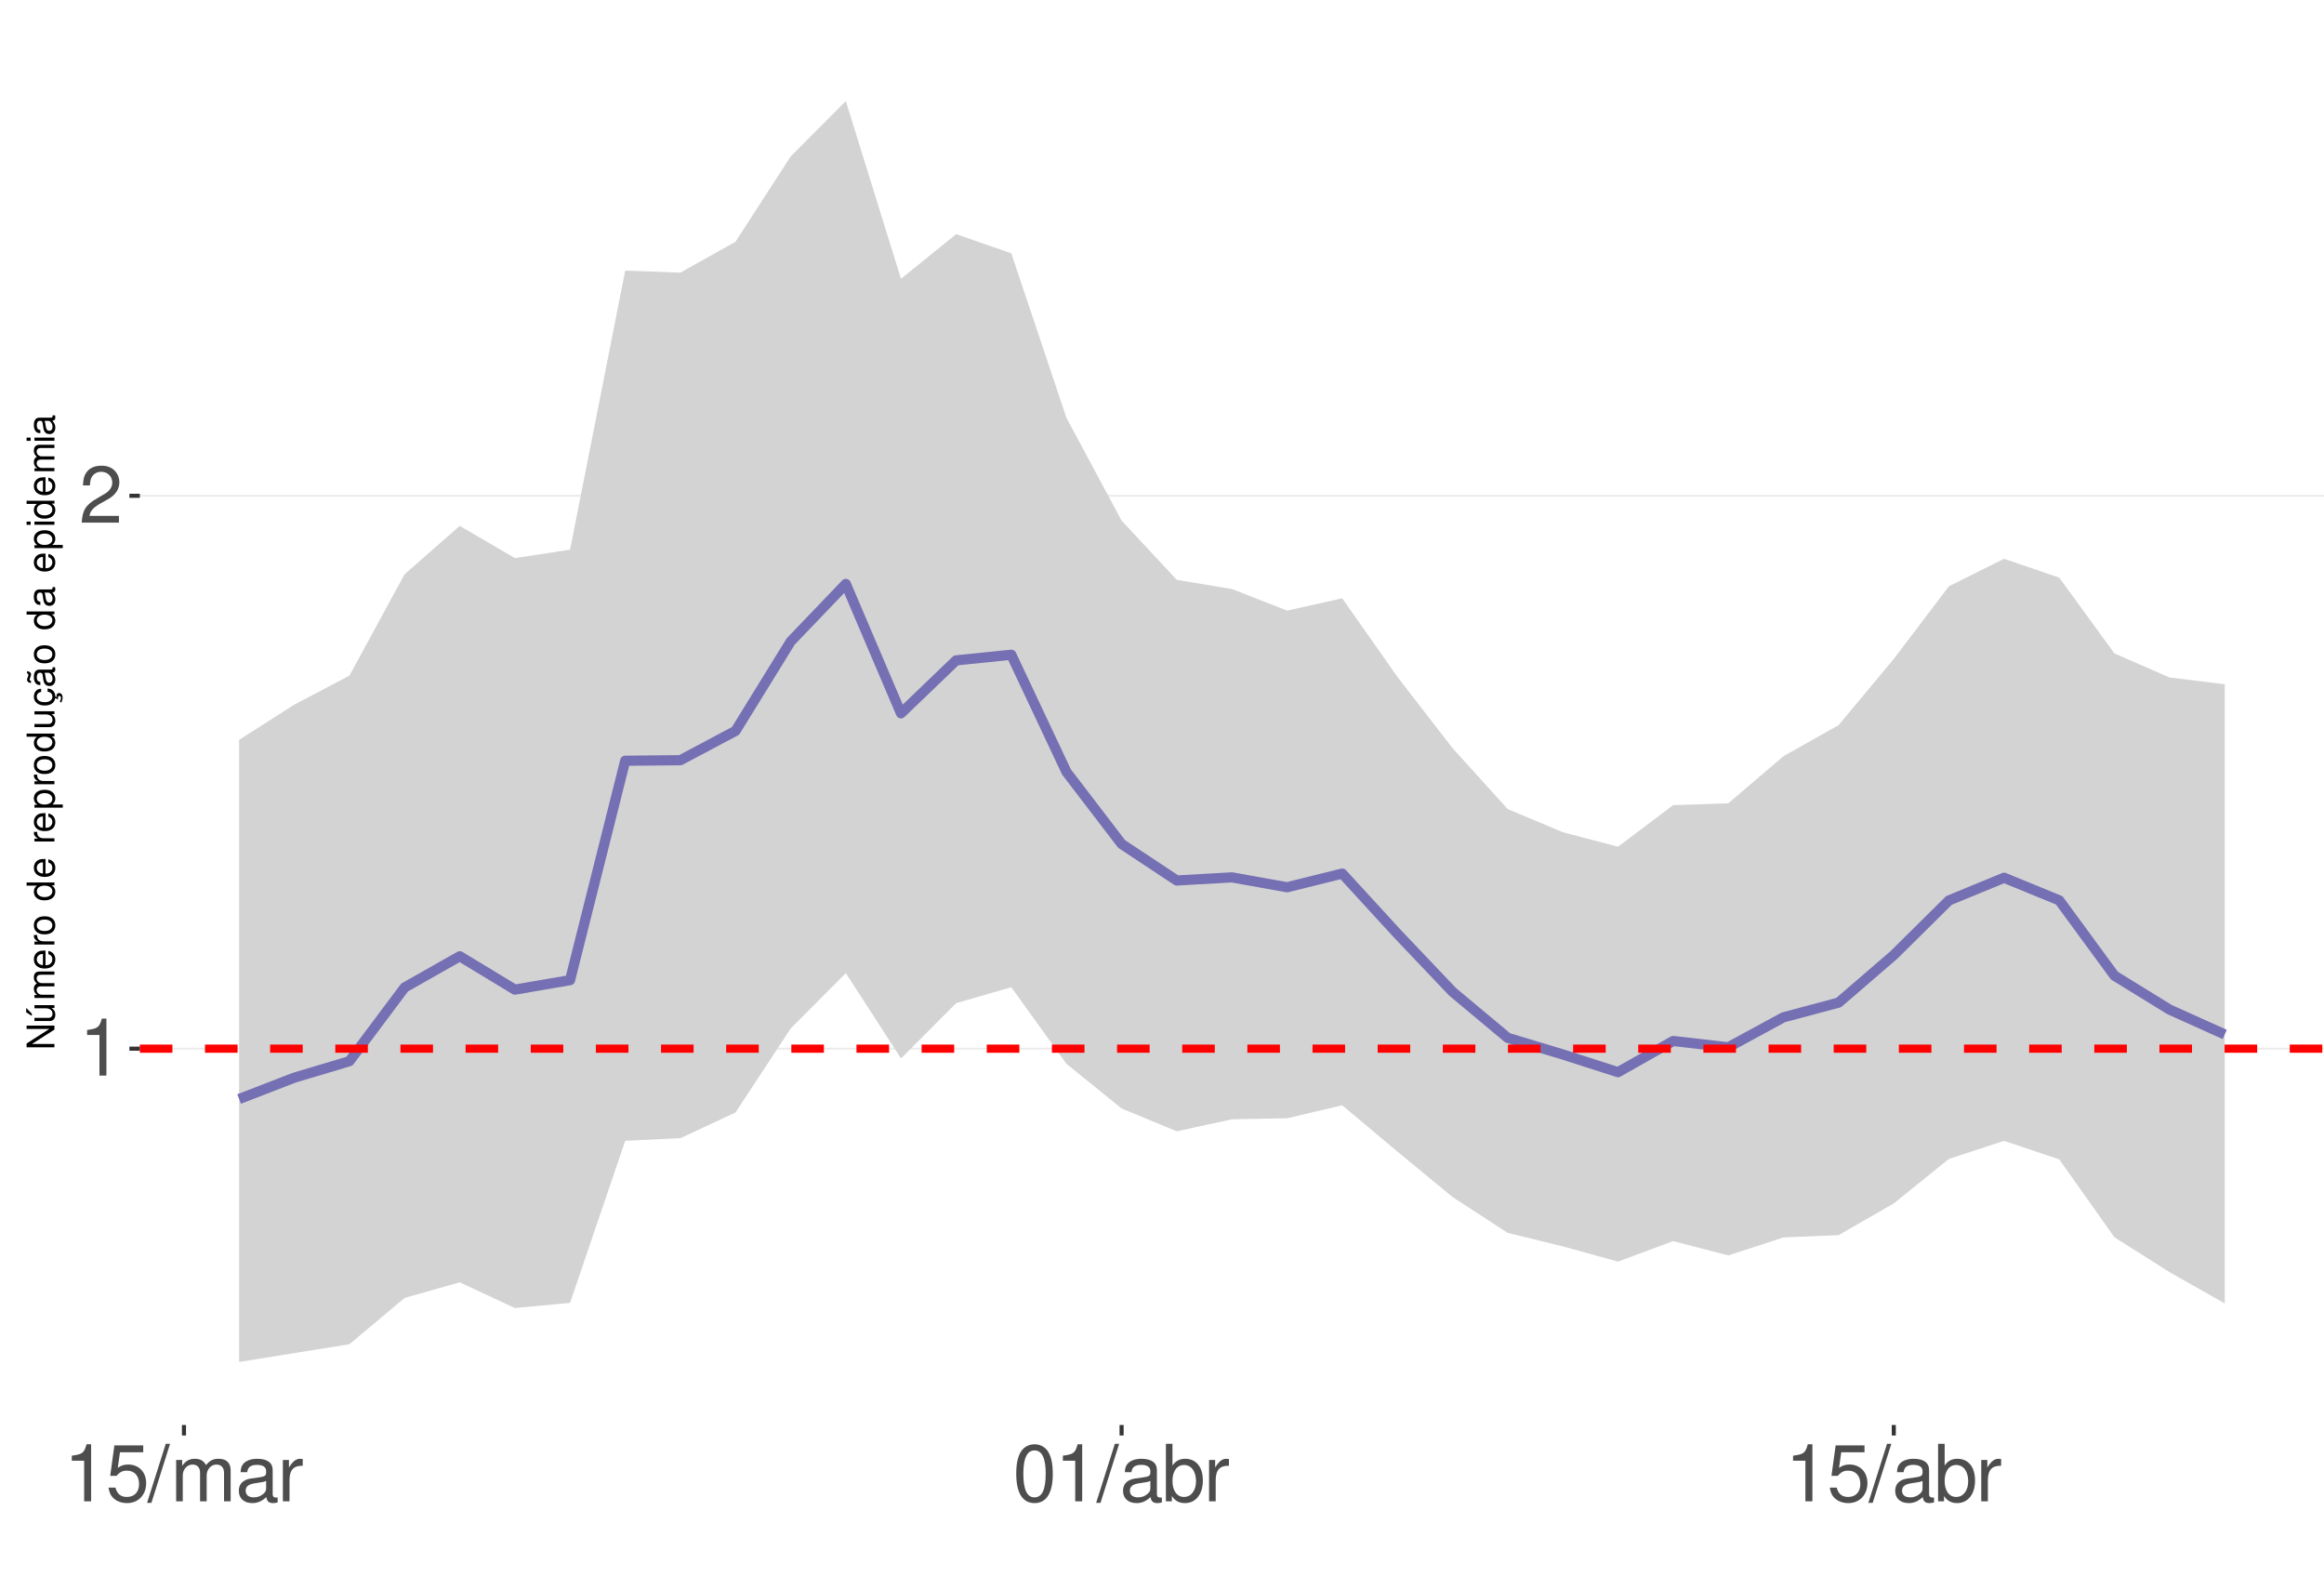
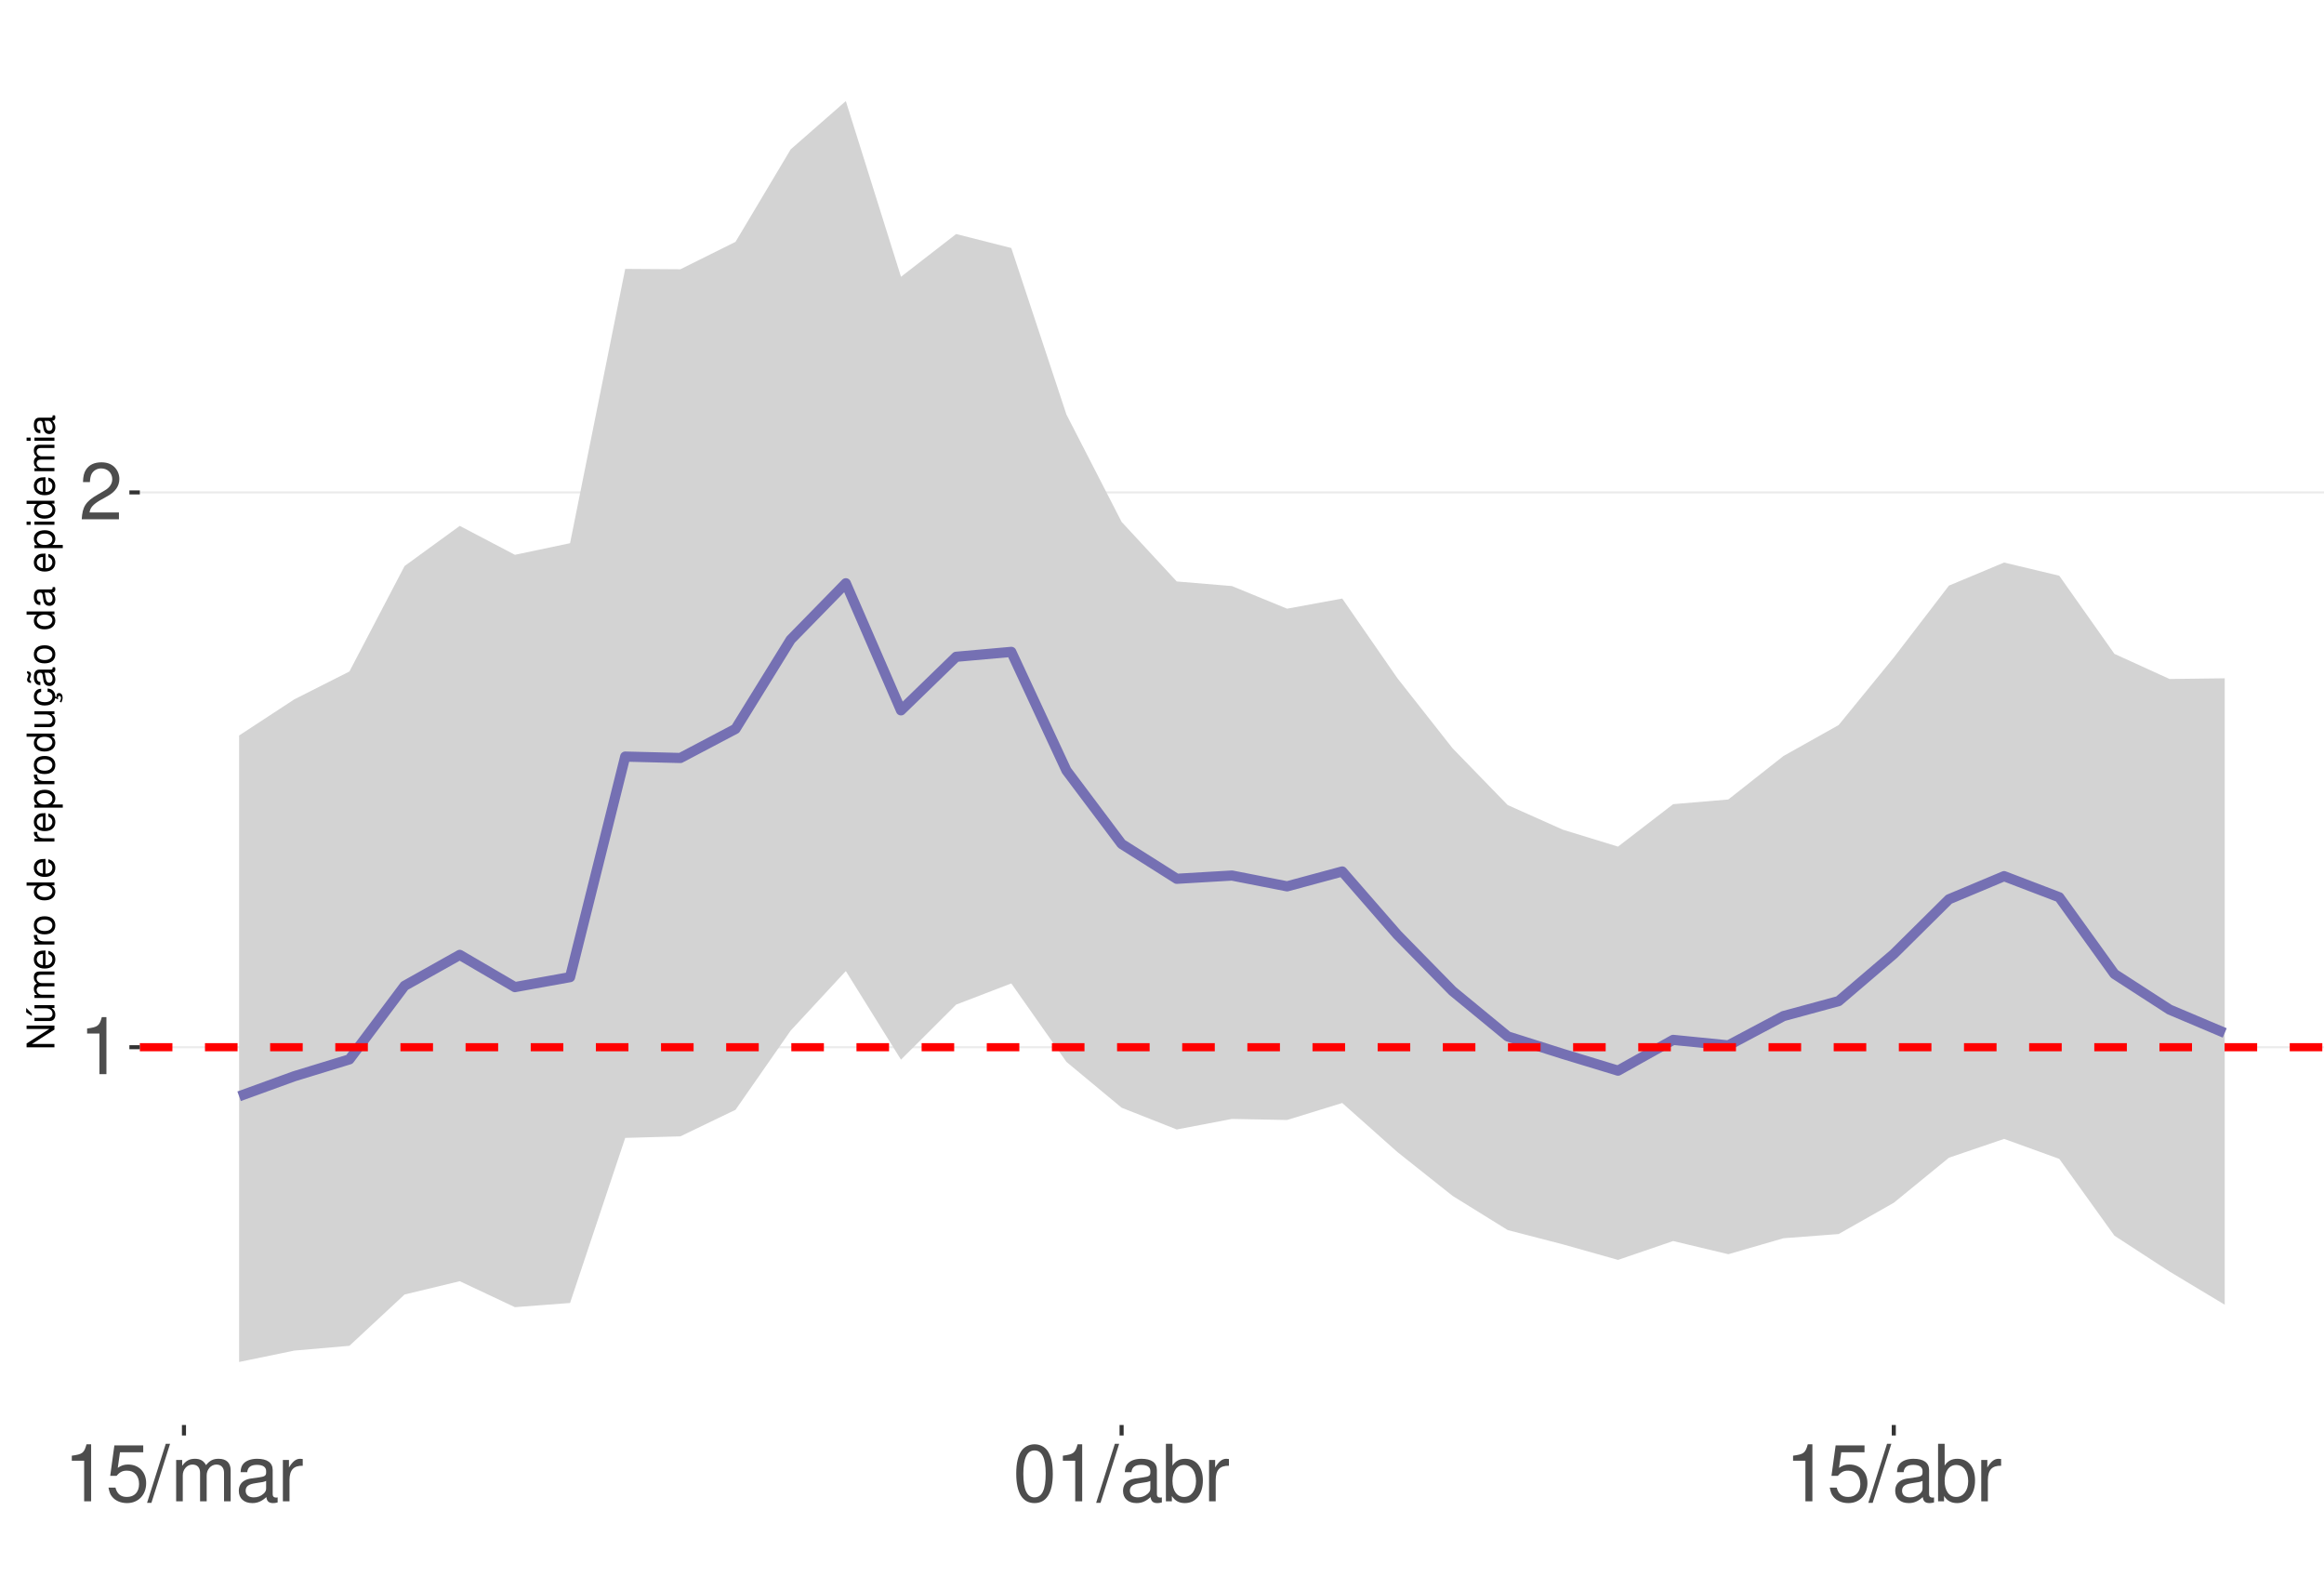
<svg xmlns="http://www.w3.org/2000/svg" xmlns:xlink="http://www.w3.org/1999/xlink" width="609pt" height="413pt" viewBox="0 0 609 413" version="1.1">
  <defs>
    <g>
      <symbol overflow="visible" id="glyph0-0">
        <path style="stroke:none;" d="" />
      </symbol>
      <symbol overflow="visible" id="glyph0-1">
        <path style="stroke:none;" d="M 5.344 -10.641 L 5.344 0 L 7.172 0 L 7.172 -14.938 L 5.969 -14.938 C 5.328 -12.641 4.922 -12.328 2.109 -11.953 L 2.109 -10.641 Z M 5.344 -10.641 " />
      </symbol>
      <symbol overflow="visible" id="glyph0-2">
        <path style="stroke:none;" d="M 10.453 -1.797 L 2.75 -1.797 C 2.938 -3.031 3.594 -3.828 5.391 -4.922 L 7.453 -6.078 C 9.5 -7.203 10.562 -8.734 10.562 -10.578 C 10.562 -11.812 10.062 -12.969 9.188 -13.781 C 8.328 -14.562 7.25 -14.938 5.859 -14.938 C 4 -14.938 2.625 -14.281 1.812 -13 C 1.297 -12.203 1.078 -11.281 1.031 -9.766 L 2.844 -9.766 C 2.906 -10.781 3.031 -11.375 3.281 -11.875 C 3.766 -12.781 4.703 -13.344 5.797 -13.344 C 7.453 -13.344 8.703 -12.141 8.703 -10.531 C 8.703 -9.344 8.016 -8.297 6.719 -7.562 L 4.812 -6.438 C 1.75 -4.688 0.875 -3.281 0.703 -0.016 L 10.453 -0.016 Z M 10.453 -1.797 " />
      </symbol>
      <symbol overflow="visible" id="glyph0-3">
        <path style="stroke:none;" d="M 9.828 -14.641 L 2.266 -14.641 L 1.172 -6.672 L 2.844 -6.672 C 3.703 -7.688 4.406 -8.031 5.562 -8.031 C 7.516 -8.031 8.734 -6.688 8.734 -4.531 C 8.734 -2.422 7.516 -1.141 5.531 -1.141 C 3.953 -1.141 2.969 -1.938 2.547 -3.594 L 0.719 -3.594 C 0.969 -2.391 1.172 -1.812 1.609 -1.281 C 2.438 -0.172 3.922 0.469 5.578 0.469 C 8.531 0.469 10.594 -1.672 10.594 -4.766 C 10.594 -7.656 8.672 -9.641 5.859 -9.641 C 4.828 -9.641 4 -9.375 3.156 -8.766 L 3.734 -12.844 L 9.828 -12.844 Z M 9.828 -14.641 " />
      </symbol>
      <symbol overflow="visible" id="glyph0-4">
        <path style="stroke:none;" d="M 4.734 -15.062 L -0.172 0.406 L 0.969 0.406 L 5.859 -15.062 Z M 4.734 -15.062 " />
      </symbol>
      <symbol overflow="visible" id="glyph0-5">
        <path style="stroke:none;" d="M 1.453 -10.828 L 1.453 0 L 3.188 0 L 3.188 -6.797 C 3.188 -8.359 4.312 -9.625 5.719 -9.625 C 7 -9.625 7.719 -8.844 7.719 -7.453 L 7.719 0 L 9.453 0 L 9.453 -6.797 C 9.453 -8.359 10.594 -9.625 12 -9.625 C 13.266 -9.625 14 -8.812 14 -7.453 L 14 0 L 15.734 0 L 15.734 -8.125 C 15.734 -10.062 14.625 -11.141 12.594 -11.141 C 11.156 -11.141 10.281 -10.703 9.281 -9.484 C 8.641 -10.641 7.766 -11.141 6.359 -11.141 C 4.922 -11.141 3.953 -10.594 3.031 -9.297 L 3.031 -10.828 Z M 1.453 -10.828 " />
      </symbol>
      <symbol overflow="visible" id="glyph0-6">
        <path style="stroke:none;" d="M 11.047 -1.016 C 10.859 -0.969 10.781 -0.969 10.672 -0.969 C 10.078 -0.969 9.75 -1.281 9.75 -1.812 L 9.75 -8.188 C 9.75 -10.094 8.344 -11.141 5.688 -11.141 C 4.094 -11.141 2.828 -10.672 2.094 -9.875 C 1.594 -9.312 1.391 -8.703 1.344 -7.625 L 3.078 -7.625 C 3.219 -8.938 4 -9.547 5.625 -9.547 C 7.188 -9.547 8.031 -8.969 8.031 -7.938 L 8.031 -7.484 C 8.016 -6.734 7.641 -6.469 6.234 -6.281 C 3.797 -5.969 3.422 -5.891 2.766 -5.625 C 1.516 -5.078 0.875 -4.125 0.875 -2.734 C 0.875 -0.766 2.234 0.469 4.422 0.469 C 5.781 0.469 6.875 0 8.094 -1.109 C 8.219 0 8.766 0.469 9.875 0.469 C 10.25 0.469 10.469 0.438 11.047 0.297 Z M 8.031 -3.406 C 8.031 -2.828 7.875 -2.484 7.359 -2 C 6.656 -1.359 5.797 -1.031 4.797 -1.031 C 3.453 -1.031 2.672 -1.672 2.672 -2.766 C 2.672 -3.906 3.406 -4.484 5.266 -4.75 C 7.109 -5 7.453 -5.078 8.031 -5.344 Z M 8.031 -3.406 " />
      </symbol>
      <symbol overflow="visible" id="glyph0-7">
        <path style="stroke:none;" d="M 1.422 -10.828 L 1.422 0 L 3.156 0 L 3.156 -5.625 C 3.188 -8.219 4.25 -9.375 6.625 -9.312 L 6.625 -11.078 C 6.344 -11.109 6.172 -11.141 5.969 -11.141 C 4.859 -11.141 4 -10.469 3.016 -8.859 L 3.016 -10.828 Z M 1.422 -10.828 " />
      </symbol>
      <symbol overflow="visible" id="glyph0-8">
        <path style="stroke:none;" d="M 5.688 -14.938 C 4.312 -14.938 3.078 -14.312 2.312 -13.297 C 1.359 -11.984 0.891 -10 0.891 -7.234 C 0.891 -2.188 2.547 0.469 5.688 0.469 C 8.781 0.469 10.469 -2.188 10.469 -7.109 C 10.469 -10 10.016 -11.938 9.047 -13.297 C 8.281 -14.328 7.062 -14.938 5.688 -14.938 Z M 5.688 -13.328 C 7.641 -13.328 8.609 -11.312 8.609 -7.266 C 8.609 -3.016 7.656 -1.031 5.641 -1.031 C 3.719 -1.031 2.75 -3.094 2.75 -7.203 C 2.75 -11.312 3.719 -13.328 5.688 -13.328 Z M 5.688 -13.328 " />
      </symbol>
      <symbol overflow="visible" id="glyph0-9">
        <path style="stroke:none;" d="M 1.109 -15.062 L 1.109 0 L 2.672 0 L 2.672 -1.391 C 3.484 -0.125 4.578 0.469 6.094 0.469 C 8.938 0.469 10.797 -1.859 10.797 -5.453 C 10.797 -8.969 9.047 -11.141 6.172 -11.141 C 4.688 -11.141 3.641 -10.578 2.828 -9.359 L 2.828 -15.062 Z M 5.844 -9.516 C 7.766 -9.516 9 -7.844 9 -5.266 C 9 -2.812 7.719 -1.141 5.844 -1.141 C 4 -1.141 2.828 -2.781 2.828 -5.328 C 2.828 -7.875 4 -9.516 5.844 -9.516 Z M 5.844 -9.516 " />
      </symbol>
      <symbol overflow="visible" id="glyph1-0">
        <path style="stroke:none;" d="" />
      </symbol>
      <symbol overflow="visible" id="glyph1-1">
        <path style="stroke:none;" d="M -7.297 -6.453 L -7.297 -5.578 L -1.328 -5.578 L -7.297 -1.766 L -7.297 -0.766 L 0 -0.766 L 0 -1.641 L -5.906 -1.641 L 0 -5.406 L 0 -6.453 Z M -7.297 -6.453 " />
      </symbol>
      <symbol overflow="visible" id="glyph1-2">
        <path style="stroke:none;" d="M 0 -4.812 L -5.234 -4.812 L -5.234 -3.984 L -2.266 -3.984 C -1.203 -3.984 -0.5 -3.438 -0.5 -2.562 C -0.5 -1.906 -0.906 -1.484 -1.531 -1.484 L -5.234 -1.484 L -5.234 -0.656 L -1.203 -0.656 C -0.328 -0.656 0.234 -1.297 0.234 -2.312 C 0.234 -3.094 -0.047 -3.578 -0.734 -4.062 L 0 -4.062 Z M -7.406 -2.953 L -5.922 -2 L -5.922 -2.594 L -7.406 -4.094 Z M -7.406 -2.953 " />
      </symbol>
      <symbol overflow="visible" id="glyph1-3">
        <path style="stroke:none;" d="M -5.234 -0.703 L 0 -0.703 L 0 -1.547 L -3.297 -1.547 C -4.047 -1.547 -4.656 -2.094 -4.656 -2.766 C -4.656 -3.391 -4.281 -3.734 -3.609 -3.734 L 0 -3.734 L 0 -4.578 L -3.297 -4.578 C -4.047 -4.578 -4.656 -5.125 -4.656 -5.812 C -4.656 -6.422 -4.266 -6.781 -3.609 -6.781 L 0 -6.781 L 0 -7.625 L -3.938 -7.625 C -4.875 -7.625 -5.391 -7.078 -5.391 -6.094 C -5.391 -5.406 -5.188 -4.984 -4.594 -4.484 C -5.156 -4.188 -5.391 -3.766 -5.391 -3.078 C -5.391 -2.375 -5.125 -1.906 -4.5 -1.469 L -5.234 -1.469 Z M -5.234 -0.703 " />
      </symbol>
      <symbol overflow="visible" id="glyph1-4">
        <path style="stroke:none;" d="M -2.344 -5.125 C -3.141 -5.125 -3.625 -5.062 -4.016 -4.922 C -4.875 -4.578 -5.391 -3.781 -5.391 -2.797 C -5.391 -1.344 -4.281 -0.406 -2.547 -0.406 C -0.812 -0.406 0.234 -1.297 0.234 -2.781 C 0.234 -3.984 -0.453 -4.812 -1.594 -5.016 L -1.594 -4.188 C -0.906 -3.953 -0.547 -3.484 -0.547 -2.812 C -0.547 -2.281 -0.781 -1.828 -1.219 -1.547 C -1.516 -1.344 -1.812 -1.281 -2.344 -1.266 Z M -3.016 -1.297 C -3.984 -1.359 -4.625 -1.953 -4.625 -2.797 C -4.625 -3.641 -3.953 -4.234 -3.016 -4.234 Z M -3.016 -1.297 " />
      </symbol>
      <symbol overflow="visible" id="glyph1-5">
        <path style="stroke:none;" d="M -5.234 -0.688 L 0 -0.688 L 0 -1.531 L -2.719 -1.531 C -3.984 -1.547 -4.547 -2.062 -4.516 -3.203 L -5.359 -3.203 C -5.375 -3.062 -5.391 -2.984 -5.391 -2.891 C -5.391 -2.344 -5.062 -1.938 -4.297 -1.453 L -5.234 -1.453 Z M -5.234 -0.688 " />
      </symbol>
      <symbol overflow="visible" id="glyph1-6">
        <path style="stroke:none;" d="M -5.391 -2.719 C -5.391 -1.234 -4.344 -0.359 -2.578 -0.359 C -0.812 -0.359 0.234 -1.234 0.234 -2.734 C 0.234 -4.203 -0.812 -5.094 -2.547 -5.094 C -4.359 -5.094 -5.391 -4.234 -5.391 -2.719 Z M -4.625 -2.734 C -4.625 -3.672 -3.844 -4.234 -2.547 -4.234 C -1.312 -4.234 -0.547 -3.656 -0.547 -2.734 C -0.547 -1.797 -1.312 -1.234 -2.578 -1.234 C -3.844 -1.234 -4.625 -1.797 -4.625 -2.734 Z M -4.625 -2.734 " />
      </symbol>
      <symbol overflow="visible" id="glyph1-7">
        <path style="stroke:none;" d="" />
      </symbol>
      <symbol overflow="visible" id="glyph1-8">
        <path style="stroke:none;" d="M -7.297 -4.953 L -7.297 -4.125 L -4.578 -4.125 C -5.109 -3.766 -5.391 -3.203 -5.391 -2.516 C -5.391 -1.156 -4.297 -0.266 -2.625 -0.266 C -0.859 -0.266 0.234 -1.125 0.234 -2.547 C 0.234 -3.266 -0.047 -3.766 -0.688 -4.203 L 0 -4.203 L 0 -4.953 Z M -4.609 -2.656 C -4.609 -3.547 -3.812 -4.125 -2.562 -4.125 C -1.344 -4.125 -0.547 -3.547 -0.547 -2.656 C -0.547 -1.734 -1.359 -1.125 -2.578 -1.125 C -3.797 -1.125 -4.609 -1.734 -4.609 -2.656 Z M -4.609 -2.656 " />
      </symbol>
      <symbol overflow="visible" id="glyph1-9">
        <path style="stroke:none;" d="M 2.188 -0.547 L 2.188 -1.375 L -0.547 -1.375 C -0.016 -1.812 0.234 -2.312 0.234 -2.984 C 0.234 -4.344 -0.859 -5.234 -2.531 -5.234 C -4.297 -5.234 -5.391 -4.375 -5.391 -2.984 C -5.391 -2.266 -5.062 -1.703 -4.453 -1.312 L -5.234 -1.312 L -5.234 -0.547 Z M -4.609 -2.844 C -4.609 -3.766 -3.797 -4.359 -2.547 -4.359 C -1.359 -4.359 -0.547 -3.75 -0.547 -2.844 C -0.547 -1.953 -1.344 -1.375 -2.578 -1.375 C -3.812 -1.375 -4.609 -1.953 -4.609 -2.844 Z M -4.609 -2.844 " />
      </symbol>
      <symbol overflow="visible" id="glyph1-10">
        <path style="stroke:none;" d="M 0 -4.812 L -5.234 -4.812 L -5.234 -3.984 L -2.266 -3.984 C -1.203 -3.984 -0.5 -3.438 -0.5 -2.562 C -0.5 -1.906 -0.906 -1.484 -1.531 -1.484 L -5.234 -1.484 L -5.234 -0.656 L -1.203 -0.656 C -0.328 -0.656 0.234 -1.297 0.234 -2.312 C 0.234 -3.094 -0.047 -3.578 -0.734 -4.062 L 0 -4.062 Z M 0 -4.812 " />
      </symbol>
      <symbol overflow="visible" id="glyph1-11">
        <path style="stroke:none;" d="M 0.234 -2.641 C 0.234 -3.875 -0.547 -4.703 -1.797 -4.766 L -1.797 -3.938 C -0.953 -3.797 -0.531 -3.359 -0.531 -2.656 C -0.531 -1.734 -1.281 -1.188 -2.516 -1.188 C -3.844 -1.188 -4.625 -1.719 -4.625 -2.625 C -4.625 -3.328 -4.203 -3.766 -3.484 -3.875 L -3.484 -4.703 C -3.984 -4.672 -4.312 -4.562 -4.609 -4.359 C -5.094 -4 -5.391 -3.375 -5.391 -2.641 C -5.391 -1.219 -4.266 -0.312 -2.531 -0.312 C -1.469 -0.312 -0.625 -0.672 -0.156 -1.312 C 0.047 -1.594 0.125 -1.812 0.203 -2.25 L 0.922 -1.938 L 0.984 -2.062 C 0.938 -2.188 0.906 -2.25 0.906 -2.375 C 0.906 -2.656 1.047 -2.828 1.281 -2.828 C 1.547 -2.828 1.734 -2.594 1.734 -2.297 C 1.734 -2.031 1.672 -1.844 1.438 -1.406 L 1.406 -1.312 L 1.812 -1.094 C 2.078 -1.75 2.141 -1.953 2.141 -2.344 C 2.141 -3.109 1.781 -3.578 1.203 -3.578 C 0.781 -3.578 0.547 -3.297 0.547 -2.797 C 0.547 -2.703 0.547 -2.641 0.562 -2.516 Z M 0.234 -2.641 " />
      </symbol>
      <symbol overflow="visible" id="glyph1-12">
        <path style="stroke:none;" d="M -0.484 -5.344 C -0.469 -5.266 -0.469 -5.219 -0.469 -5.172 C -0.469 -4.875 -0.625 -4.719 -0.875 -4.719 L -3.953 -4.719 C -4.891 -4.719 -5.391 -4.047 -5.391 -2.75 C -5.391 -1.984 -5.172 -1.375 -4.781 -1.016 C -4.516 -0.766 -4.203 -0.672 -3.688 -0.656 L -3.688 -1.484 C -4.328 -1.562 -4.625 -1.938 -4.625 -2.719 C -4.625 -3.484 -4.344 -3.891 -3.844 -3.891 L -3.625 -3.891 C -3.266 -3.875 -3.125 -3.703 -3.047 -3.016 C -2.891 -1.844 -2.844 -1.656 -2.719 -1.344 C -2.453 -0.734 -2 -0.422 -1.312 -0.422 C -0.375 -0.422 0.234 -1.078 0.234 -2.141 C 0.234 -2.797 0 -3.328 -0.547 -3.922 C 0 -3.984 0.234 -4.234 0.234 -4.781 C 0.234 -4.953 0.203 -5.062 0.141 -5.344 Z M -1.656 -3.891 C -1.375 -3.891 -1.203 -3.812 -0.969 -3.562 C -0.656 -3.219 -0.5 -2.812 -0.5 -2.312 C -0.5 -1.672 -0.812 -1.297 -1.344 -1.297 C -1.891 -1.297 -2.172 -1.656 -2.297 -2.547 C -2.422 -3.438 -2.453 -3.609 -2.594 -3.891 Z M -7.172 -3.75 C -6.922 -3.672 -6.812 -3.547 -6.812 -3.375 C -6.812 -3.25 -6.875 -2.984 -6.984 -2.734 C -7.156 -2.312 -7.172 -2.25 -7.172 -2.047 C -7.172 -1.594 -6.797 -1.297 -6.141 -1.188 L -6.141 -1.766 C -6.375 -1.812 -6.5 -1.938 -6.5 -2.094 C -6.5 -2.203 -6.469 -2.344 -6.375 -2.578 C -6.156 -3.156 -6.125 -3.234 -6.125 -3.438 C -6.125 -3.922 -6.484 -4.219 -7.172 -4.312 Z M -7.172 -3.75 " />
      </symbol>
      <symbol overflow="visible" id="glyph1-13">
        <path style="stroke:none;" d="M -0.484 -5.344 C -0.469 -5.266 -0.469 -5.219 -0.469 -5.172 C -0.469 -4.875 -0.625 -4.719 -0.875 -4.719 L -3.953 -4.719 C -4.891 -4.719 -5.391 -4.047 -5.391 -2.75 C -5.391 -1.984 -5.172 -1.375 -4.781 -1.016 C -4.516 -0.766 -4.203 -0.672 -3.688 -0.656 L -3.688 -1.484 C -4.328 -1.562 -4.625 -1.938 -4.625 -2.719 C -4.625 -3.484 -4.344 -3.891 -3.844 -3.891 L -3.625 -3.891 C -3.266 -3.875 -3.125 -3.703 -3.047 -3.016 C -2.891 -1.844 -2.844 -1.656 -2.719 -1.344 C -2.453 -0.734 -2 -0.422 -1.312 -0.422 C -0.375 -0.422 0.234 -1.078 0.234 -2.141 C 0.234 -2.797 0 -3.328 -0.547 -3.922 C 0 -3.984 0.234 -4.234 0.234 -4.781 C 0.234 -4.953 0.203 -5.062 0.141 -5.344 Z M -1.656 -3.891 C -1.375 -3.891 -1.203 -3.812 -0.969 -3.562 C -0.656 -3.219 -0.5 -2.812 -0.5 -2.312 C -0.5 -1.672 -0.812 -1.297 -1.344 -1.297 C -1.891 -1.297 -2.172 -1.656 -2.297 -2.547 C -2.422 -3.438 -2.453 -3.609 -2.594 -3.891 Z M -1.656 -3.891 " />
      </symbol>
      <symbol overflow="visible" id="glyph1-14">
        <path style="stroke:none;" d="M -5.234 -1.5 L -5.234 -0.672 L 0 -0.672 L 0 -1.5 Z M -7.297 -1.5 L -7.297 -0.656 L -6.234 -0.656 L -6.234 -1.5 Z M -7.297 -1.5 " />
      </symbol>
    </g>
    <clipPath id="clip1">
      <path d="M 36.645 9.961 L 609 9.961 L 609 373.328 L 36.645 373.328 Z M 36.645 9.961 " />
    </clipPath>
    <clipPath id="clip2">
      <path d="M 36.645 274 L 609 274 L 609 275 L 36.645 275 Z M 36.645 274 " />
    </clipPath>
    <clipPath id="clip3">
-       <path d="M 36.645 129 L 609 129 L 609 131 L 36.645 131 Z M 36.645 129 " />
+       <path d="M 36.645 128 L 609 128 L 609 130 L 36.645 130 Z M 36.645 128 " />
    </clipPath>
    <clipPath id="clip4">
      <path d="M 36.645 273 L 609 273 L 609 276 L 36.645 276 Z M 36.645 273 " />
    </clipPath>
  </defs>
  <g id="surface177">
    <rect x="0" y="0" width="609" height="413" style="fill:rgb(100%,100%,100%);fill-opacity:1;stroke:none;" />
    <rect x="0" y="0" width="609" height="413" style="fill:rgb(100%,100%,100%);fill-opacity:1;stroke:none;" />
    <path style="fill:none;stroke-width:1.067;stroke-linecap:round;stroke-linejoin:round;stroke:rgb(100%,100%,100%);stroke-opacity:1;stroke-miterlimit:10;" d="M 0 413 L 609 413 L 609 0 L 0 0 Z M 0 413 " />
    <g clip-path="url(#clip1)" clip-rule="nonzero">
      <path style=" stroke:none;fill-rule:nonzero;fill:rgb(100%,100%,100%);fill-opacity:1;" d="M 36.645 373.328 L 609 373.328 L 609 9.961 L 36.645 9.961 Z M 36.645 373.328 " />
    </g>
    <g clip-path="url(#clip2)" clip-rule="nonzero">
-       <path style="fill:none;stroke-width:0.533;stroke-linecap:butt;stroke-linejoin:round;stroke:rgb(92.157%,92.157%,92.157%);stroke-opacity:1;stroke-miterlimit:10;" d="M 36.645 274.734 L 609 274.734 " />
+       <path style="fill:none;stroke-width:0.533;stroke-linecap:butt;stroke-linejoin:round;stroke:rgb(92.157%,92.157%,92.157%);stroke-opacity:1;stroke-miterlimit:10;" d="M 36.645 274.352 L 609 274.352 " />
    </g>
    <g clip-path="url(#clip3)" clip-rule="nonzero">
-       <path style="fill:none;stroke-width:0.533;stroke-linecap:butt;stroke-linejoin:round;stroke:rgb(92.157%,92.157%,92.157%);stroke-opacity:1;stroke-miterlimit:10;" d="M 36.645 129.887 L 609 129.887 " />
+       <path style="fill:none;stroke-width:0.533;stroke-linecap:butt;stroke-linejoin:round;stroke:rgb(92.157%,92.157%,92.157%);stroke-opacity:1;stroke-miterlimit:10;" d="M 36.645 129.004 L 609 129.004 " />
    </g>
-     <path style=" stroke:none;fill-rule:nonzero;fill:rgb(82.745%,82.745%,82.745%);fill-opacity:1;" d="M 62.66 193.828 L 77.113 184.605 L 91.566 177.008 L 106.02 150.449 L 120.477 137.77 L 134.93 146.211 L 149.383 144.012 L 163.836 70.895 L 178.289 71.426 L 192.742 63.324 L 207.195 40.984 L 221.648 26.48 L 236.102 73.043 L 250.555 61.348 L 265.008 66.359 L 279.461 109.465 L 293.914 136.395 L 308.367 151.906 L 322.824 154.312 L 337.277 159.969 L 351.73 156.746 L 366.184 177.328 L 380.637 196.004 L 395.09 211.961 L 409.543 218.031 L 423.996 221.82 L 438.449 210.934 L 452.902 210.441 L 467.355 198.113 L 481.809 189.965 L 496.262 172.633 L 510.719 153.578 L 525.172 146.391 L 539.625 151.34 L 554.078 171.184 L 568.531 177.488 L 582.984 179.266 L 582.984 341.477 L 568.531 333.277 L 554.078 324.148 L 539.625 303.734 L 525.172 298.887 L 510.719 303.609 L 496.262 315.273 L 481.809 323.578 L 467.355 324.184 L 452.902 328.895 L 438.449 325.148 L 423.996 330.512 L 409.543 326.531 L 395.09 322.992 L 380.637 313.598 L 366.184 301.684 L 351.73 289.566 L 337.277 292.969 L 322.824 293.234 L 308.367 296.383 L 293.914 290.398 L 279.461 278.699 L 265.008 258.637 L 250.555 262.809 L 236.102 277.289 L 221.648 254.941 L 207.195 269.445 L 192.742 291.449 L 178.289 298.188 L 163.836 298.867 L 149.383 341.328 L 134.93 342.688 L 120.477 335.941 L 106.02 340.035 L 91.566 352.164 L 62.66 356.812 Z M 62.66 193.828 " />
-     <path style="fill:none;stroke-width:2.667;stroke-linecap:butt;stroke-linejoin:round;stroke:rgb(45.882%,43.922%,70.196%);stroke-opacity:1;stroke-miterlimit:10;" d="M 62.66 287.922 L 77.113 282.332 L 91.566 278.016 L 106.02 258.711 L 120.477 250.523 L 134.93 259.266 L 149.383 256.781 L 163.836 199.301 L 178.289 199.16 L 192.742 191.477 L 207.195 168.062 L 221.648 152.98 L 236.102 186.879 L 250.555 173.004 L 265.008 171.531 L 279.461 202.227 L 293.914 221.105 L 308.367 230.672 L 322.824 229.855 L 337.277 232.445 L 351.73 228.863 L 366.184 244.625 L 380.637 259.828 L 395.09 271.898 L 409.543 276.254 L 423.996 280.887 L 438.449 272.723 L 452.902 274.367 L 467.355 266.516 L 481.809 262.664 L 496.262 250.211 L 510.719 235.902 L 525.172 229.953 L 539.625 235.883 L 554.078 255.598 L 568.531 264.496 L 582.984 271.008 " />
+     <path style=" stroke:none;fill-rule:nonzero;fill:rgb(82.745%,82.745%,82.745%);fill-opacity:1;" d="M 62.66 192.684 L 77.113 183.223 L 91.566 175.918 L 106.02 148.289 L 120.477 137.77 L 134.93 145.348 L 149.383 142.309 L 163.836 70.445 L 178.289 70.543 L 192.742 63.359 L 207.195 39.133 L 221.648 26.48 L 236.102 72.512 L 250.555 61.312 L 265.008 64.977 L 279.461 108.605 L 293.914 136.723 L 308.367 152.332 L 322.824 153.539 L 337.277 159.465 L 351.73 156.805 L 366.184 177.676 L 380.637 196.031 L 395.09 210.91 L 409.543 217.363 L 423.996 221.797 L 438.449 210.676 L 452.902 209.449 L 467.355 198.059 L 481.809 189.953 L 496.262 172.258 L 510.719 153.418 L 525.172 147.375 L 539.625 150.828 L 554.078 171.297 L 568.531 177.887 L 582.984 177.703 L 582.984 341.809 L 568.531 333.125 L 554.078 323.723 L 539.625 303.605 L 525.172 298.371 L 510.719 303.297 L 496.262 315.109 L 481.809 323.297 L 467.355 324.398 L 452.902 328.582 L 438.449 325.129 L 423.996 330.07 L 409.543 325.996 L 395.09 322.254 L 380.637 313.293 L 366.184 301.816 L 351.73 288.961 L 337.277 293.418 L 322.824 293.141 L 308.367 295.902 L 293.914 290.199 L 279.461 278.199 L 265.008 257.637 L 250.555 263.188 L 236.102 277.613 L 221.648 254.398 L 207.195 270 L 192.742 290.746 L 178.289 297.703 L 163.836 298.109 L 149.383 341.355 L 134.93 342.457 L 120.477 335.652 L 106.02 339.133 L 91.566 352.574 L 77.113 353.832 L 62.66 356.812 Z M 62.66 192.684 " />
+     <path style="fill:none;stroke-width:2.667;stroke-linecap:butt;stroke-linejoin:round;stroke:rgb(45.882%,43.922%,70.196%);stroke-opacity:1;stroke-miterlimit:10;" d="M 62.66 287.203 L 77.113 281.957 L 91.566 277.535 L 106.02 258.27 L 120.477 250.16 L 134.93 258.602 L 149.383 255.992 L 163.836 198.211 L 178.289 198.578 L 192.742 190.957 L 207.195 167.578 L 221.648 152.805 L 236.102 186.102 L 250.555 172.066 L 265.008 170.781 L 279.461 201.855 L 293.914 221.09 L 308.367 230.227 L 322.824 229.375 L 337.277 232.207 L 351.73 228.309 L 366.184 244.898 L 380.637 259.633 L 395.09 271.523 L 409.543 276.102 L 423.996 280.492 L 438.449 272.43 L 452.902 273.875 L 467.355 266.195 L 481.809 262.27 L 496.262 249.926 L 510.719 235.598 L 525.172 229.539 L 539.625 235.066 L 554.078 255.152 L 568.531 264.496 L 582.984 270.609 " />
    <g clip-path="url(#clip4)" clip-rule="nonzero">
-       <path style="fill:none;stroke-width:2.134;stroke-linecap:butt;stroke-linejoin:round;stroke:rgb(100%,0%,0%);stroke-opacity:1;stroke-dasharray:8.536,8.536;stroke-miterlimit:10;" d="M 36.645 274.734 L 609 274.734 " />
+       <path style="fill:none;stroke-width:2.134;stroke-linecap:butt;stroke-linejoin:round;stroke:rgb(100%,0%,0%);stroke-opacity:1;stroke-dasharray:8.536,8.536;stroke-miterlimit:10;" d="M 36.645 274.352 L 609 274.352 " />
    </g>
    <g style="fill:rgb(30.196%,30.196%,30.196%);fill-opacity:1;">
-       <use xlink:href="#glyph0-1" x="20.715" y="281.788" />
+       <use xlink:href="#glyph0-1" x="20.715" y="281.405" />
    </g>
    <g style="fill:rgb(30.196%,30.196%,30.196%);fill-opacity:1;">
-       <use xlink:href="#glyph0-2" x="20.715" y="136.94" />
+       <use xlink:href="#glyph0-2" x="20.715" y="136.058" />
    </g>
-     <path style="fill:none;stroke-width:1.067;stroke-linecap:butt;stroke-linejoin:round;stroke:rgb(20%,20%,20%);stroke-opacity:1;stroke-miterlimit:10;" d="M 33.906 274.734 L 36.645 274.734 " />
-     <path style="fill:none;stroke-width:1.067;stroke-linecap:butt;stroke-linejoin:round;stroke:rgb(20%,20%,20%);stroke-opacity:1;stroke-miterlimit:10;" d="M 33.906 129.887 L 36.645 129.887 " />
+     <path style="fill:none;stroke-width:1.067;stroke-linecap:butt;stroke-linejoin:round;stroke:rgb(20%,20%,20%);stroke-opacity:1;stroke-miterlimit:10;" d="M 33.906 274.352 L 36.645 274.352 " />
+     <path style="fill:none;stroke-width:1.067;stroke-linecap:butt;stroke-linejoin:round;stroke:rgb(20%,20%,20%);stroke-opacity:1;stroke-miterlimit:10;" d="M 33.906 129.004 L 36.645 129.004 " />
    <path style="fill:none;stroke-width:1.067;stroke-linecap:butt;stroke-linejoin:round;stroke:rgb(20%,20%,20%);stroke-opacity:1;stroke-miterlimit:10;" d="M 48.207 376.07 L 48.207 373.328 " />
    <path style="fill:none;stroke-width:1.067;stroke-linecap:butt;stroke-linejoin:round;stroke:rgb(20%,20%,20%);stroke-opacity:1;stroke-miterlimit:10;" d="M 293.914 376.07 L 293.914 373.328 " />
    <path style="fill:none;stroke-width:1.067;stroke-linecap:butt;stroke-linejoin:round;stroke:rgb(20%,20%,20%);stroke-opacity:1;stroke-miterlimit:10;" d="M 496.262 376.07 L 496.262 373.328 " />
    <g style="fill:rgb(30.196%,30.196%,30.196%);fill-opacity:1;">
      <use xlink:href="#glyph0-1" x="16.707" y="393.315" />
      <use xlink:href="#glyph0-3" x="27.707" y="393.315" />
      <use xlink:href="#glyph0-4" x="38.707" y="393.315" />
      <use xlink:href="#glyph0-5" x="44.707" y="393.315" />
      <use xlink:href="#glyph0-6" x="61.707" y="393.315" />
      <use xlink:href="#glyph0-7" x="72.707" y="393.315" />
    </g>
    <g style="fill:rgb(30.196%,30.196%,30.196%);fill-opacity:1;">
      <use xlink:href="#glyph0-8" x="265.414" y="393.315" />
      <use xlink:href="#glyph0-1" x="276.414" y="393.315" />
      <use xlink:href="#glyph0-4" x="287.414" y="393.315" />
      <use xlink:href="#glyph0-6" x="293.414" y="393.315" />
      <use xlink:href="#glyph0-9" x="304.414" y="393.315" />
      <use xlink:href="#glyph0-7" x="315.414" y="393.315" />
    </g>
    <g style="fill:rgb(30.196%,30.196%,30.196%);fill-opacity:1;">
      <use xlink:href="#glyph0-1" x="467.762" y="393.315" />
      <use xlink:href="#glyph0-3" x="478.762" y="393.315" />
      <use xlink:href="#glyph0-4" x="489.762" y="393.315" />
      <use xlink:href="#glyph0-6" x="495.762" y="393.315" />
      <use xlink:href="#glyph0-9" x="506.762" y="393.315" />
      <use xlink:href="#glyph0-7" x="517.762" y="393.315" />
    </g>
    <g style="fill:rgb(0%,0%,0%);fill-opacity:1;">
      <use xlink:href="#glyph1-1" x="14.263" y="275.145" />
      <use xlink:href="#glyph1-2" x="14.263" y="268.145" />
      <use xlink:href="#glyph1-3" x="14.263" y="262.145" />
      <use xlink:href="#glyph1-4" x="14.263" y="254.145" />
      <use xlink:href="#glyph1-5" x="14.263" y="248.145" />
      <use xlink:href="#glyph1-6" x="14.263" y="245.145" />
      <use xlink:href="#glyph1-7" x="14.263" y="239.145" />
      <use xlink:href="#glyph1-8" x="14.263" y="236.145" />
      <use xlink:href="#glyph1-4" x="14.263" y="230.145" />
      <use xlink:href="#glyph1-7" x="14.263" y="224.145" />
      <use xlink:href="#glyph1-5" x="14.263" y="221.145" />
      <use xlink:href="#glyph1-4" x="14.263" y="218.145" />
      <use xlink:href="#glyph1-9" x="14.263" y="212.145" />
      <use xlink:href="#glyph1-5" x="14.263" y="206.145" />
      <use xlink:href="#glyph1-6" x="14.263" y="203.145" />
      <use xlink:href="#glyph1-8" x="14.263" y="197.145" />
      <use xlink:href="#glyph1-10" x="14.263" y="191.145" />
      <use xlink:href="#glyph1-11" x="14.263" y="185.145" />
      <use xlink:href="#glyph1-12" x="14.263" y="180.145" />
      <use xlink:href="#glyph1-6" x="14.263" y="174.145" />
      <use xlink:href="#glyph1-7" x="14.263" y="168.145" />
      <use xlink:href="#glyph1-8" x="14.263" y="165.145" />
      <use xlink:href="#glyph1-13" x="14.263" y="159.145" />
      <use xlink:href="#glyph1-7" x="14.263" y="153.145" />
      <use xlink:href="#glyph1-4" x="14.263" y="150.145" />
      <use xlink:href="#glyph1-9" x="14.263" y="144.145" />
      <use xlink:href="#glyph1-14" x="14.263" y="138.145" />
      <use xlink:href="#glyph1-8" x="14.263" y="136.145" />
      <use xlink:href="#glyph1-4" x="14.263" y="130.145" />
      <use xlink:href="#glyph1-3" x="14.263" y="124.145" />
      <use xlink:href="#glyph1-14" x="14.263" y="116.145" />
      <use xlink:href="#glyph1-13" x="14.263" y="114.145" />
    </g>
  </g>
</svg>
